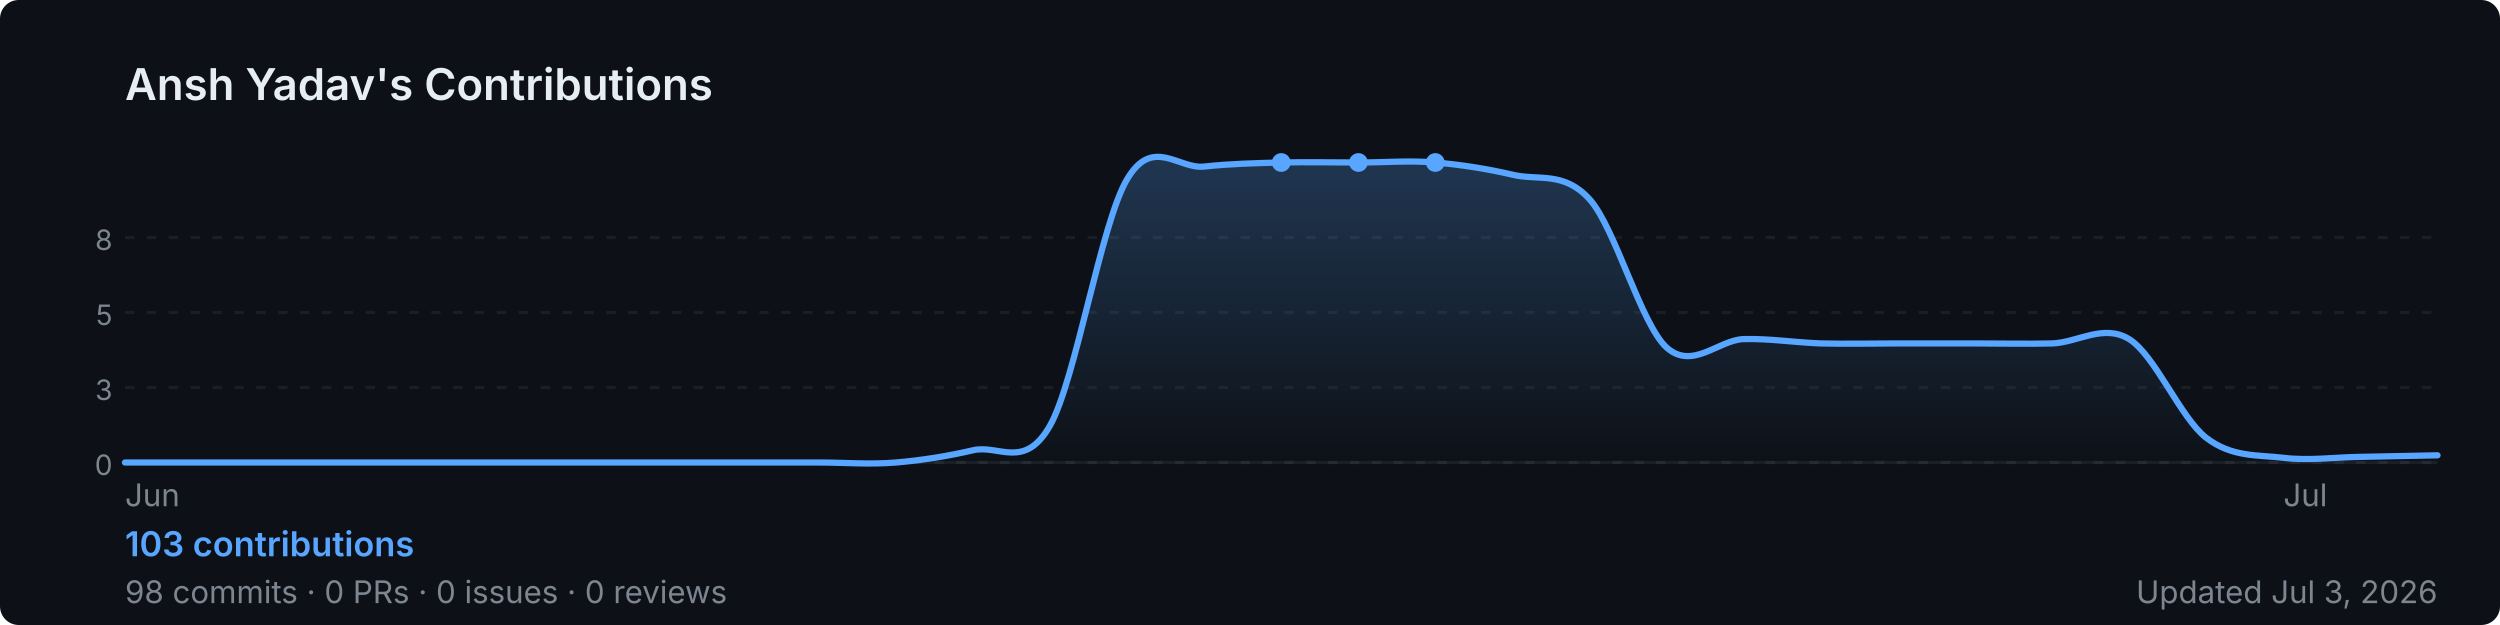
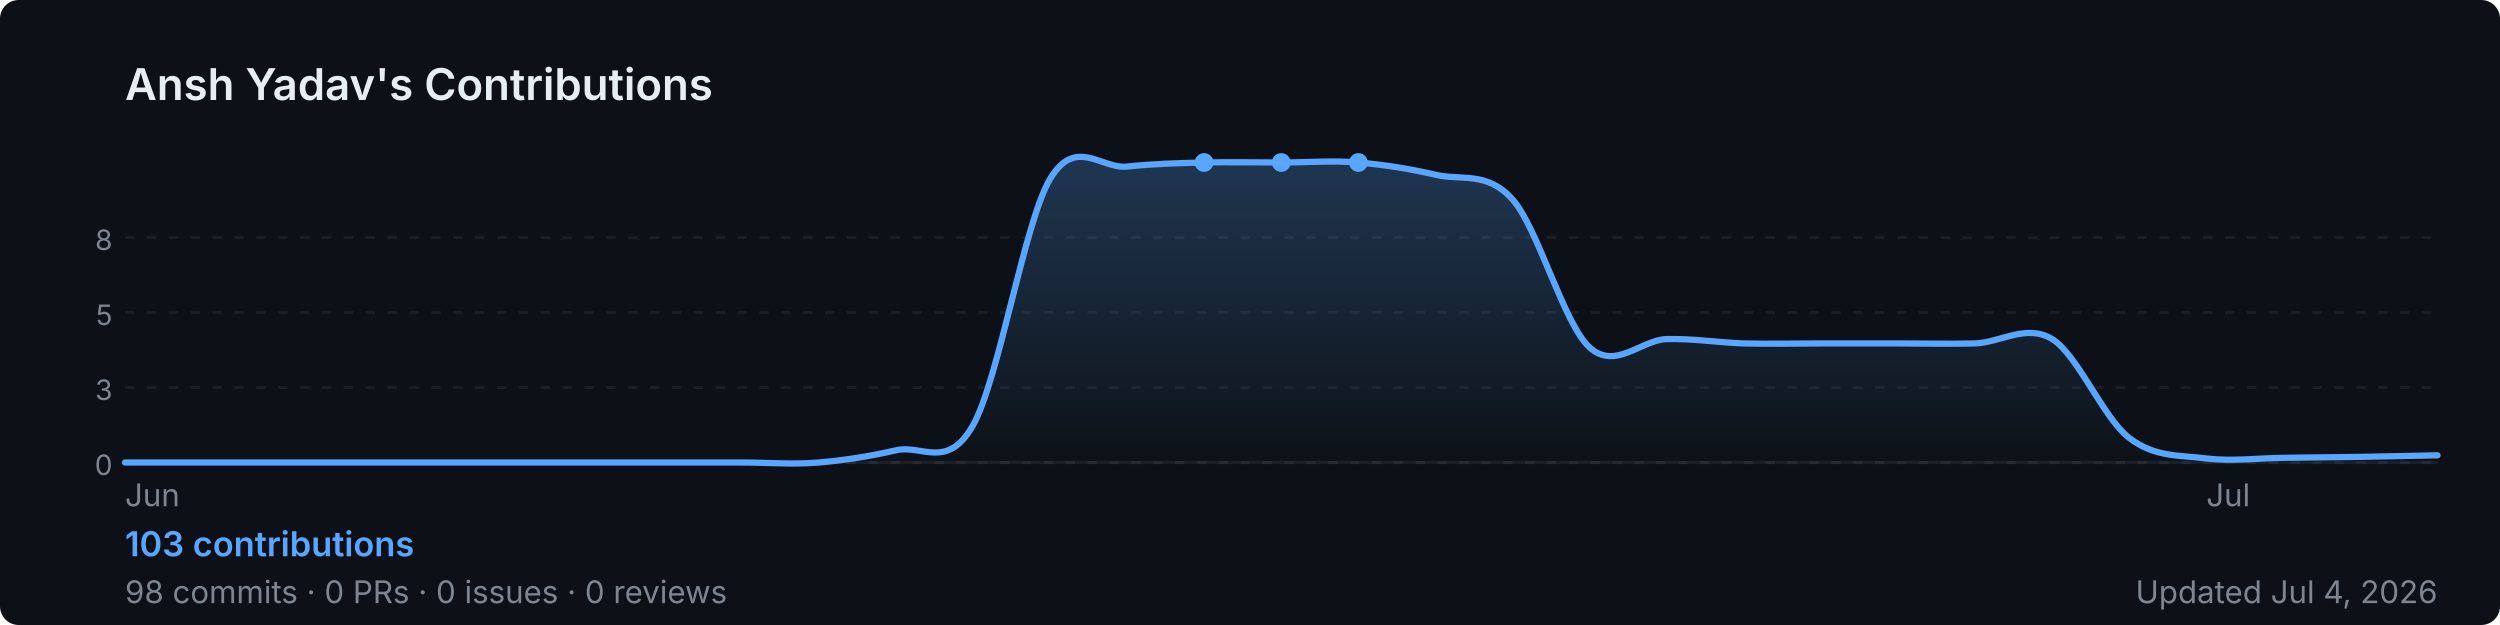
<svg xmlns="http://www.w3.org/2000/svg" width="800" height="200" viewBox="0 0 800 200" role="img" aria-label="Ansh Yadav's GitHub contribution graph">
  <defs>
-     <linearGradient id="area-jklol" x1="0" y1="0" x2="0" y2="1">
+     <linearGradient id="area-qgpjx" x1="0" y1="0" x2="0" y2="1">
      <stop offset="0%" stop-color="rgba(88,166,255,0.25)" />
      <stop offset="100%" stop-color="rgba(88,166,255,0)" />
    </linearGradient>
  </defs>
  <rect width="800" height="200" rx="6" fill="#0d1117" />
  <text x="40" y="32" font-size="14" font-weight="600" fill="#e6edf3" font-family="-apple-system,BlinkMacSystemFont,'Segoe UI',sans-serif">
    Ansh Yadav's Contributions
  </text>
  <line x1="40" y1="76.0" x2="780" y2="76.0" stroke="rgba(240,246,252,0.06)" stroke-width="1" stroke-dasharray="3,4" />
  <text x="36" y="80.0" font-size="9" fill="#7d8590" font-family="-apple-system,BlinkMacSystemFont,'Segoe UI',sans-serif" text-anchor="end">8</text>
  <line x1="40" y1="100.0" x2="780" y2="100.0" stroke="rgba(240,246,252,0.06)" stroke-width="1" stroke-dasharray="3,4" />
  <text x="36" y="104.0" font-size="9" fill="#7d8590" font-family="-apple-system,BlinkMacSystemFont,'Segoe UI',sans-serif" text-anchor="end">5</text>
  <line x1="40" y1="124.0" x2="780" y2="124.0" stroke="rgba(240,246,252,0.06)" stroke-width="1" stroke-dasharray="3,4" />
  <text x="36" y="128.0" font-size="9" fill="#7d8590" font-family="-apple-system,BlinkMacSystemFont,'Segoe UI',sans-serif" text-anchor="end">3</text>
  <line x1="40" y1="148.0" x2="780" y2="148.0" stroke="rgba(240,246,252,0.06)" stroke-width="1" stroke-dasharray="3,4" />
  <text x="36" y="152.0" font-size="9" fill="#7d8590" font-family="-apple-system,BlinkMacSystemFont,'Segoe UI',sans-serif" text-anchor="end">0</text>
  <line x1="40" y1="148" x2="780" y2="148" stroke="rgba(240,246,252,0.06)" stroke-width="1" />
-   <path d="M 40.0,148.0 C 44.1,148.0 56.4,148.0 64.7,148.0 C 72.9,148.0 81.1,148.0 89.3,148.0 C 97.6,148.0 105.8,148.0 114.0,148.0 C 122.2,148.0 130.4,148.0 138.7,148.0 C 146.9,148.0 155.1,148.0 163.3,148.0 C 171.6,148.0 179.8,148.0 188.0,148.0 C 196.2,148.0 204.4,148.0 212.7,148.0 C 220.9,148.0 229.1,148.0 237.3,148.0 C 245.6,148.0 253.8,148.0 262.0,148.0 C 270.2,148.0 278.4,148.7 286.7,148.0 C 294.9,147.3 303.1,146.0 311.3,144.1 C 319.6,142.1 327.8,150.6 336.0,136.2 C 344.2,121.7 352.4,71.1 360.7,57.3 C 368.9,43.5 377.1,54.2 385.3,53.3 C 393.6,52.4 401.8,52.2 410.0,52.0 C 418.2,51.8 426.4,52.0 434.7,52.0 C 442.9,52.0 451.1,51.3 459.3,52.0 C 467.6,52.7 475.8,54.0 484.0,55.9 C 492.2,57.9 500.4,54.6 508.7,63.8 C 516.9,73.0 525.1,103.7 533.3,111.2 C 541.6,118.6 549.8,108.8 558.0,108.5 C 566.2,108.3 574.4,109.6 582.7,109.9 C 590.9,110.1 599.1,109.9 607.3,109.9 C 615.6,109.9 623.8,109.9 632.0,109.9 C 640.2,109.9 648.4,110.1 656.7,109.9 C 664.9,109.6 673.1,103.5 681.3,108.5 C 689.6,113.6 697.8,133.8 706.0,140.1 C 714.2,146.4 722.4,145.5 730.7,146.5 C 738.9,147.5 747.1,146.3 755.3,146.2 C 763.6,146.0 775.9,145.8 780.0,145.7 L 780.0,148 L 40.0,148 Z" fill="url(#area-jklol)" />
-   <path d="M 40.0,148.0 C 44.1,148.0 56.4,148.0 64.7,148.0 C 72.9,148.0 81.1,148.0 89.3,148.0 C 97.6,148.0 105.8,148.0 114.0,148.0 C 122.2,148.0 130.4,148.0 138.7,148.0 C 146.9,148.0 155.1,148.0 163.3,148.0 C 171.6,148.0 179.8,148.0 188.0,148.0 C 196.2,148.0 204.4,148.0 212.7,148.0 C 220.9,148.0 229.1,148.0 237.3,148.0 C 245.6,148.0 253.8,148.0 262.0,148.0 C 270.2,148.0 278.4,148.7 286.7,148.0 C 294.9,147.3 303.1,146.0 311.3,144.1 C 319.6,142.1 327.8,150.6 336.0,136.2 C 344.2,121.7 352.4,71.1 360.7,57.3 C 368.9,43.5 377.1,54.2 385.3,53.3 C 393.6,52.4 401.8,52.2 410.0,52.0 C 418.2,51.8 426.4,52.0 434.7,52.0 C 442.9,52.0 451.1,51.3 459.3,52.0 C 467.6,52.7 475.8,54.0 484.0,55.9 C 492.2,57.9 500.4,54.6 508.7,63.8 C 516.9,73.0 525.1,103.7 533.3,111.2 C 541.6,118.6 549.8,108.8 558.0,108.5 C 566.2,108.3 574.4,109.6 582.7,109.9 C 590.9,110.1 599.1,109.9 607.3,109.9 C 615.6,109.9 623.8,109.9 632.0,109.9 C 640.2,109.9 648.4,110.1 656.7,109.9 C 664.9,109.6 673.1,103.5 681.3,108.5 C 689.6,113.6 697.8,133.8 706.0,140.1 C 714.2,146.4 722.4,145.5 730.7,146.5 C 738.9,147.5 747.1,146.3 755.3,146.2 C 763.6,146.0 775.9,145.8 780.0,145.7" fill="none" stroke="#58a6ff" stroke-width="2" stroke-linejoin="round" stroke-linecap="round" />
+   <path d="M 40.0,148.0 C 44.1,148.0 56.4,148.0 64.7,148.0 C 72.9,148.0 81.1,148.0 89.3,148.0 C 97.6,148.0 105.8,148.0 114.0,148.0 C 122.2,148.0 130.4,148.0 138.7,148.0 C 146.9,148.0 155.1,148.0 163.3,148.0 C 171.6,148.0 179.8,148.0 188.0,148.0 C 196.2,148.0 204.4,148.0 212.7,148.0 C 220.9,148.0 229.1,148.0 237.3,148.0 C 245.6,148.0 253.8,148.7 262.0,148.0 C 270.2,147.3 278.4,146.0 286.7,144.1 C 294.9,142.1 303.1,150.6 311.3,136.2 C 319.6,121.7 327.8,71.1 336.0,57.3 C 344.2,43.5 352.4,54.2 360.7,53.3 C 368.9,52.4 377.1,52.2 385.3,52.0 C 393.6,51.8 401.8,52.0 410.0,52.0 C 418.2,52.0 426.4,51.3 434.7,52.0 C 442.9,52.7 451.1,54.0 459.3,55.9 C 467.6,57.9 475.8,54.6 484.0,63.8 C 492.2,73.0 500.4,103.7 508.7,111.2 C 516.9,118.6 525.1,108.8 533.3,108.5 C 541.6,108.3 549.8,109.6 558.0,109.9 C 566.2,110.1 574.4,109.9 582.7,109.9 C 590.9,109.9 599.1,109.9 607.3,109.9 C 615.6,109.9 623.8,110.1 632.0,109.9 C 640.2,109.6 648.4,103.5 656.7,108.5 C 664.9,113.6 673.1,133.8 681.3,140.1 C 689.6,146.5 697.8,145.6 706.0,146.7 C 714.2,147.7 722.4,146.6 730.7,146.5 C 738.9,146.4 747.1,146.3 755.3,146.2 C 763.6,146.0 775.9,145.8 780.0,145.7 L 780.0,148 L 40.0,148 Z" fill="url(#area-qgpjx)" />
+   <path d="M 40.0,148.0 C 44.1,148.0 56.4,148.0 64.7,148.0 C 72.9,148.0 81.1,148.0 89.3,148.0 C 97.6,148.0 105.8,148.0 114.0,148.0 C 122.2,148.0 130.4,148.0 138.7,148.0 C 146.9,148.0 155.1,148.0 163.3,148.0 C 171.6,148.0 179.8,148.0 188.0,148.0 C 196.2,148.0 204.4,148.0 212.7,148.0 C 220.9,148.0 229.1,148.0 237.3,148.0 C 245.6,148.0 253.8,148.7 262.0,148.0 C 270.2,147.3 278.4,146.0 286.7,144.1 C 294.9,142.1 303.1,150.6 311.3,136.2 C 319.6,121.7 327.8,71.1 336.0,57.3 C 344.2,43.5 352.4,54.2 360.7,53.3 C 368.9,52.4 377.1,52.2 385.3,52.0 C 393.6,51.8 401.8,52.0 410.0,52.0 C 418.2,52.0 426.4,51.3 434.7,52.0 C 442.9,52.7 451.1,54.0 459.3,55.9 C 467.6,57.9 475.8,54.6 484.0,63.8 C 492.2,73.0 500.4,103.7 508.7,111.2 C 516.9,118.6 525.1,108.8 533.3,108.5 C 541.6,108.3 549.8,109.6 558.0,109.9 C 566.2,110.1 574.4,109.9 582.7,109.9 C 590.9,109.9 599.1,109.9 607.3,109.9 C 615.6,109.9 623.8,110.1 632.0,109.9 C 640.2,109.6 648.4,103.5 656.7,108.5 C 664.9,113.6 673.1,133.8 681.3,140.1 C 689.6,146.5 697.8,145.6 706.0,146.7 C 714.2,147.7 722.4,146.6 730.7,146.5 C 738.9,146.4 747.1,146.3 755.3,146.2 C 763.6,146.0 775.9,145.8 780.0,145.7" fill="none" stroke="#58a6ff" stroke-width="2" stroke-linejoin="round" stroke-linecap="round" />
+   <circle cx="410.0" cy="52.0" r="3" fill="#58a6ff">
+     </circle>
+   <circle cx="385.3" cy="52.0" r="3" fill="#58a6ff">
+     </circle>
  <circle cx="434.7" cy="52.0" r="3" fill="#58a6ff">
    </circle>
-   <circle cx="410.0" cy="52.0" r="3" fill="#58a6ff">
-     </circle>
-   <circle cx="459.3" cy="52.0" r="3" fill="#58a6ff">
-     </circle>
  <text x="40.0" y="162" font-size="10" fill="#7d8590" font-family="-apple-system,BlinkMacSystemFont,'Segoe UI',sans-serif">Jun</text>
-   <text x="730.7" y="162" font-size="10" fill="#7d8590" font-family="-apple-system,BlinkMacSystemFont,'Segoe UI',sans-serif">Jul</text>
+   <text x="706.0" y="162" font-size="10" fill="#7d8590" font-family="-apple-system,BlinkMacSystemFont,'Segoe UI',sans-serif">Jul</text>
  <text x="40" y="178" font-size="11" font-weight="600" fill="#58a6ff" font-family="-apple-system,BlinkMacSystemFont,'Segoe UI',sans-serif">
    103 contributions
  </text>
  <text x="40" y="193" font-size="10" fill="#7d8590" font-family="-apple-system,BlinkMacSystemFont,'Segoe UI',sans-serif">
    98 commits · 0 PRs · 0 issues · 0 reviews
  </text>
  <text x="780" y="193" font-size="10" fill="#7d8590" text-anchor="end" font-family="-apple-system,BlinkMacSystemFont,'Segoe UI',sans-serif">
-     Updated Jul 3, 2026
+     Updated Jul 4, 2026
  </text>
</svg>
